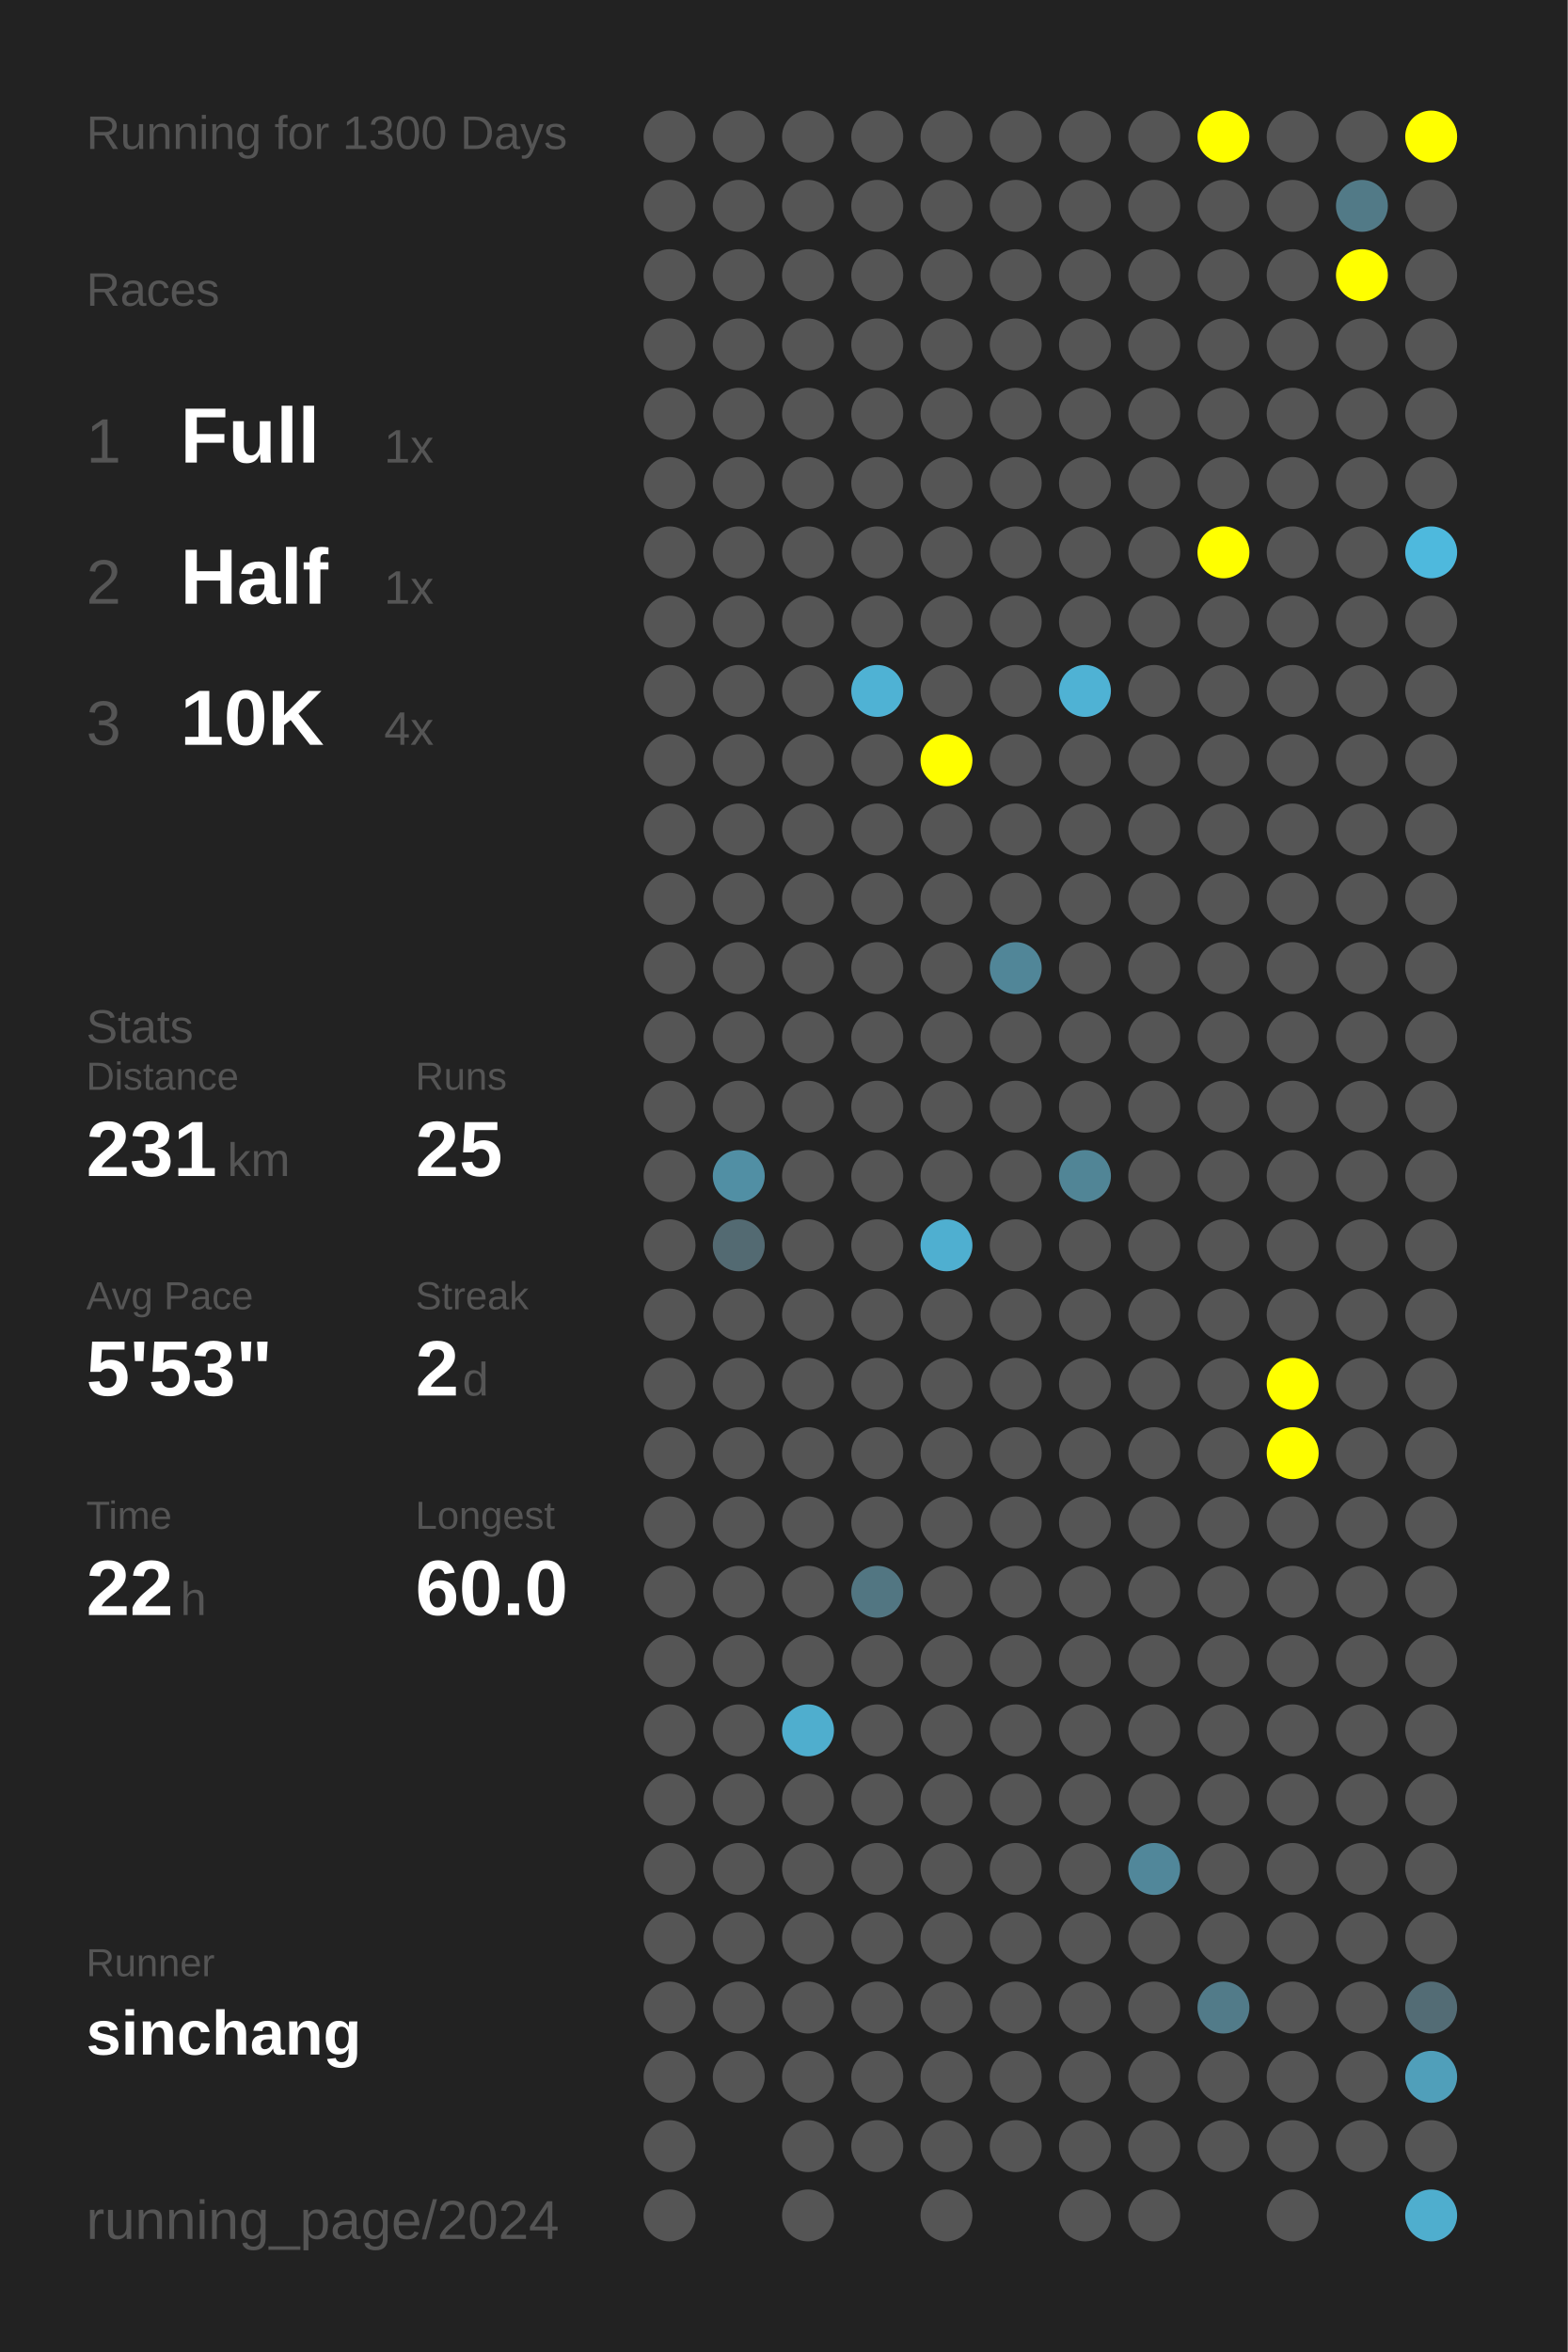
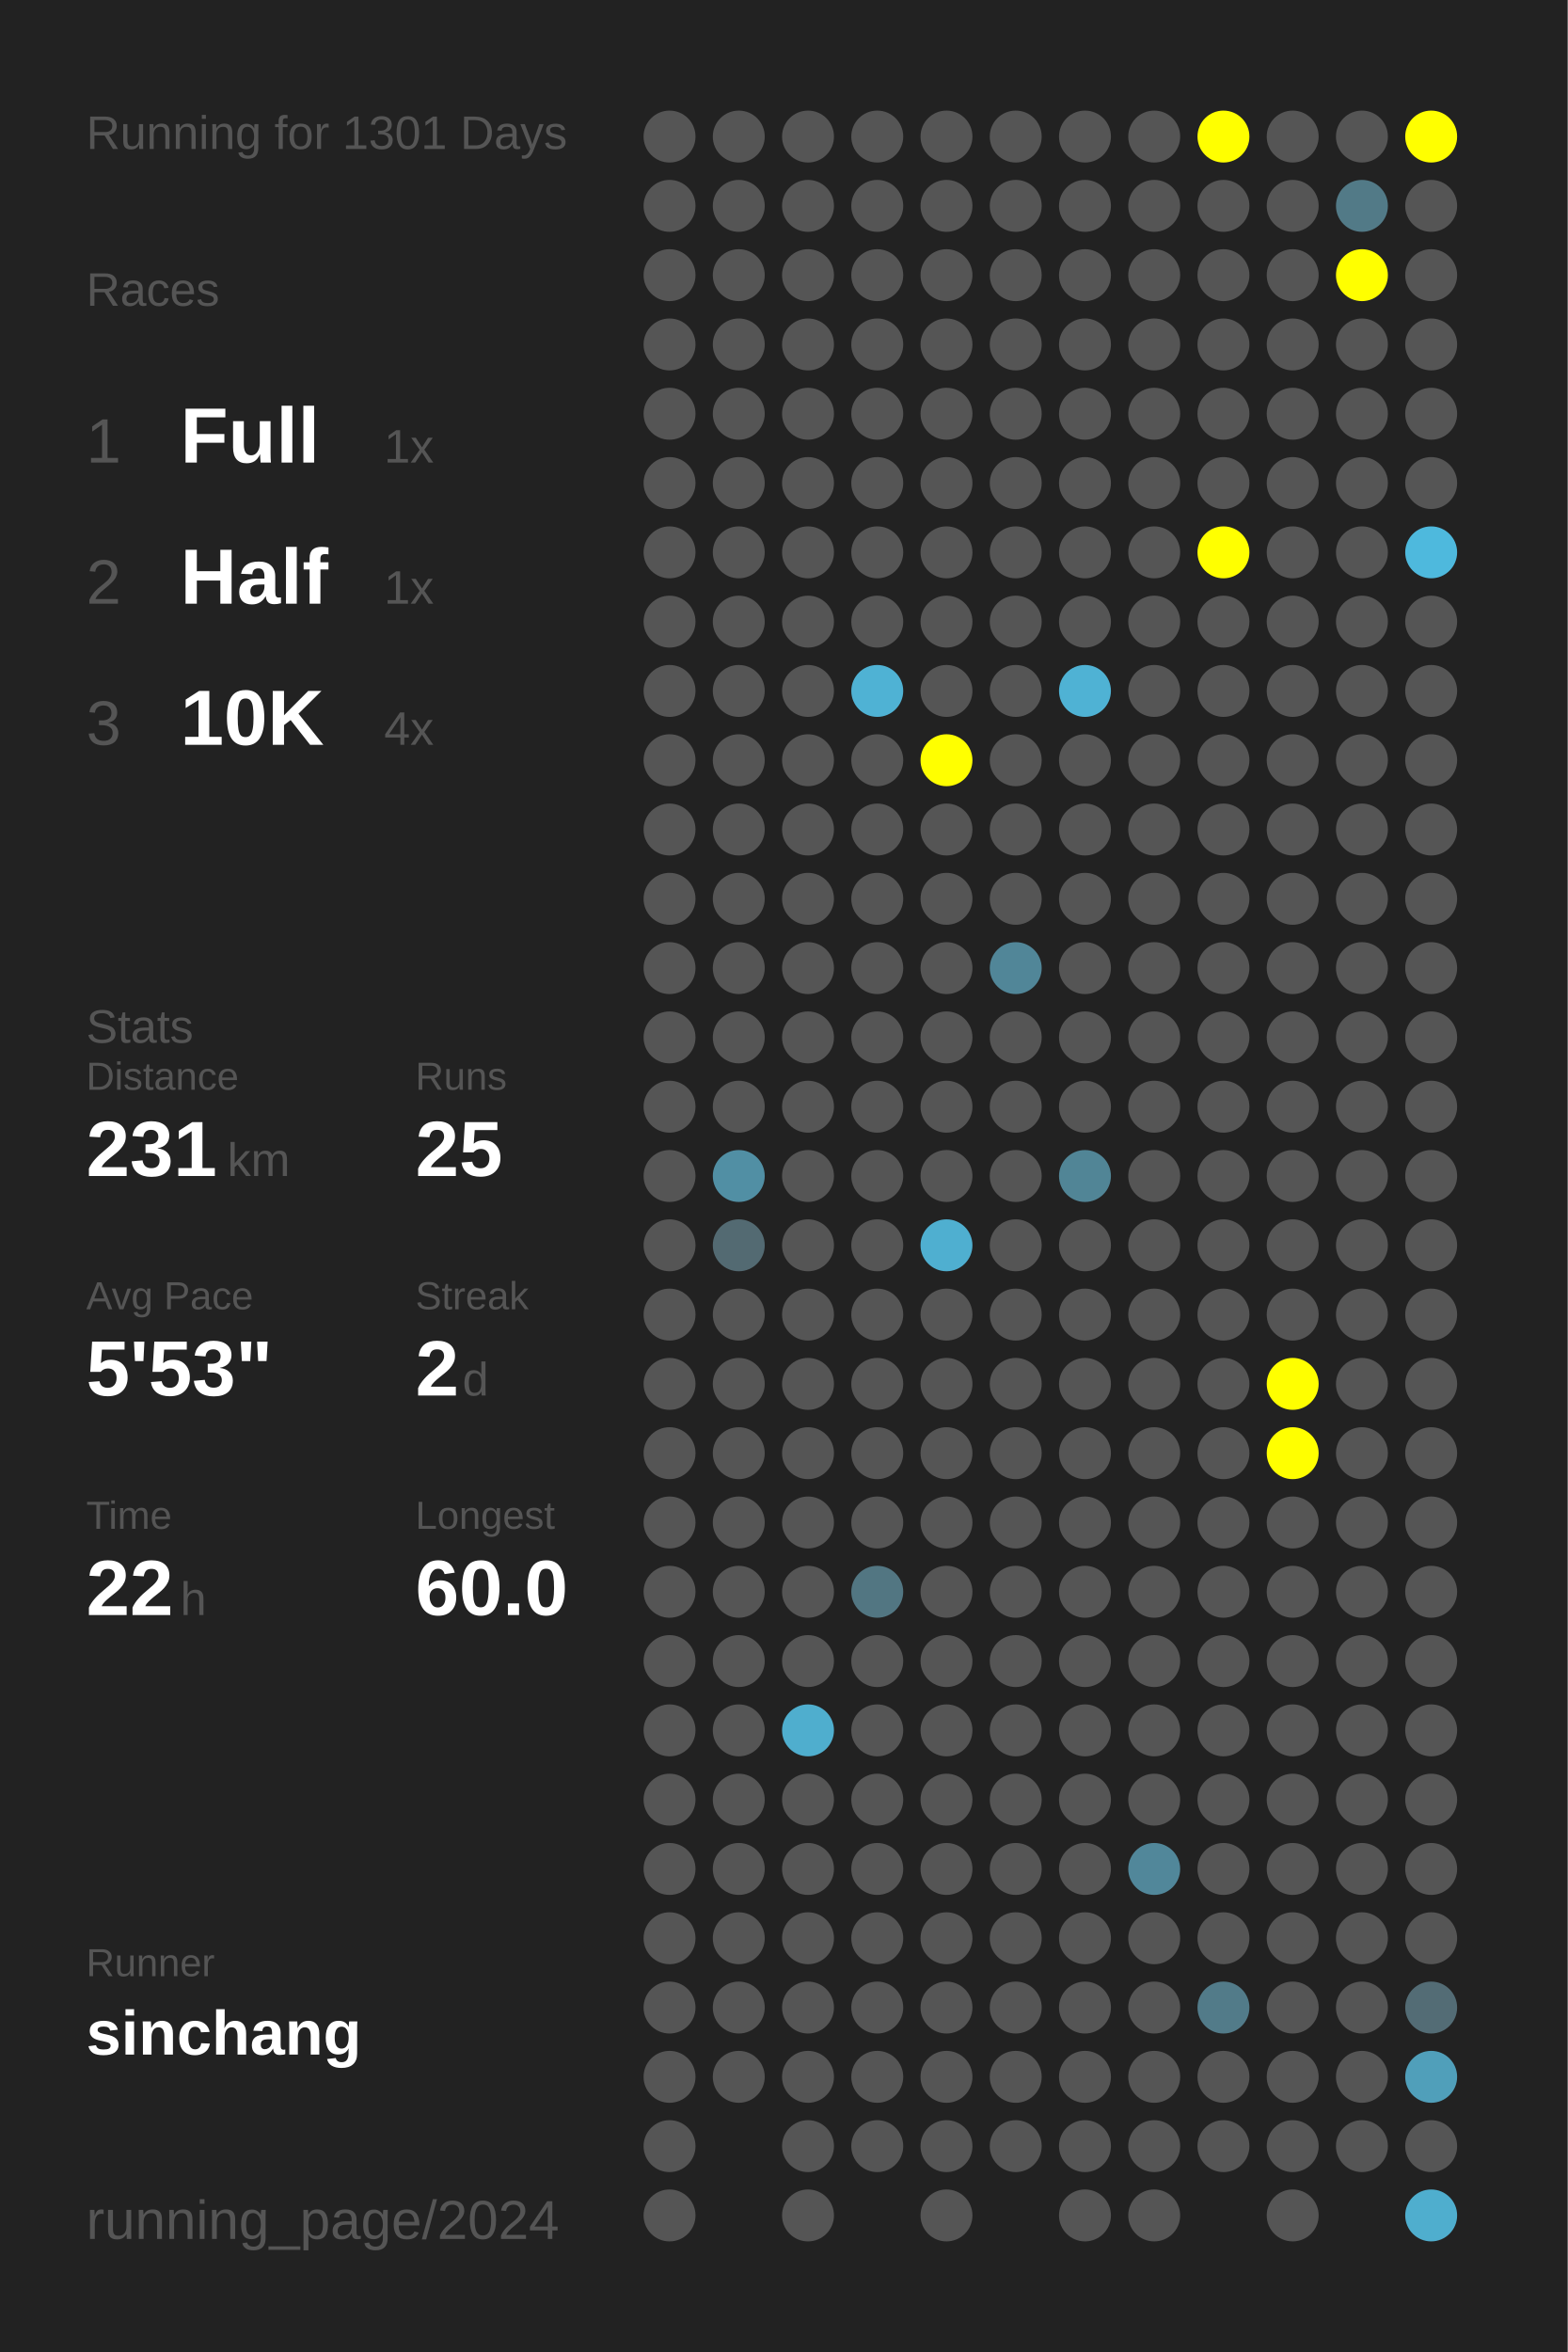
<svg xmlns="http://www.w3.org/2000/svg" baseProfile="full" height="300mm" version="1.1" viewBox="0,0,200,300" width="200mm">
  <defs />
  <rect fill="#222222" height="300" width="200" x="0" y="0" />
-   <text fill="#555555" style="font-size:6px; font-family:Arial;" x="11" y="19">Running for 1300 Days</text>
+   <text fill="#555555" style="font-size:6px; font-family:Arial;" x="11" y="19">Running for 1301 Days</text>
  <text fill="#555555" style="font-size:6px; font-family:Arial;" x="11" y="39">Races</text>
  <text fill="#555555" style="font-size:8px; font-family:Arial;" x="11" y="59">1</text>
  <text fill="#FFFFFF" style="font-size:10px; font-family:Arial; font-weight:bold;" x="23" y="59">Full</text>
  <text fill="#555555" style="font-size:6px; font-family:Arial;" x="49" y="59">1x</text>
  <text fill="#555555" style="font-size:8px; font-family:Arial;" x="11" y="77">2</text>
  <text fill="#FFFFFF" style="font-size:10px; font-family:Arial; font-weight:bold;" x="23" y="77">Half</text>
  <text fill="#555555" style="font-size:6px; font-family:Arial;" x="49" y="77">1x</text>
  <text fill="#555555" style="font-size:8px; font-family:Arial;" x="11" y="95">3</text>
  <text fill="#FFFFFF" style="font-size:10px; font-family:Arial; font-weight:bold;" x="23" y="95">10K</text>
  <text fill="#555555" style="font-size:6px; font-family:Arial;" x="49" y="95">4x</text>
  <text fill="#555555" style="font-size:6px; font-family:Arial;" x="11" y="133">Stats</text>
  <text fill="#555555" style="font-size:5px; font-family:Arial;" x="11" y="139">Distance</text>
  <text fill="#FFFFFF" style="font-size:10px; font-family:Arial; font-weight:bold;" x="11" y="150">231</text>
  <text fill="#555555" style="font-size:6px; font-family:Arial;" x="29" y="150">km</text>
  <text fill="#555555" style="font-size:5px; font-family:Arial;" x="53" y="139">Runs</text>
  <text fill="#FFFFFF" style="font-size:10px; font-family:Arial; font-weight:bold;" x="53" y="150">25</text>
  <text fill="#555555" style="font-size:5px; font-family:Arial;" x="11" y="167">Avg Pace</text>
  <text fill="#FFFFFF" style="font-size:10px; font-family:Arial; font-weight:bold;" x="11" y="178">5'53"</text>
  <text fill="#555555" style="font-size:5px; font-family:Arial;" x="53" y="167">Streak</text>
  <text fill="#FFFFFF" style="font-size:10px; font-family:Arial; font-weight:bold;" x="53" y="178">2</text>
  <text fill="#555555" style="font-size:6px; font-family:Arial;" x="59" y="178">d</text>
  <text fill="#555555" style="font-size:5px; font-family:Arial;" x="11" y="195">Time</text>
  <text fill="#FFFFFF" style="font-size:10px; font-family:Arial; font-weight:bold;" x="11" y="206">22</text>
  <text fill="#555555" style="font-size:6px; font-family:Arial;" x="23" y="206">h</text>
  <text fill="#555555" style="font-size:5px; font-family:Arial;" x="53" y="195">Longest</text>
  <text fill="#FFFFFF" style="font-size:10px; font-family:Arial; font-weight:bold;" x="53" y="206">60.0</text>
  <text fill="#555555" style="font-size:5px; font-family:Arial;" x="11" y="252.065">Runner</text>
  <text fill="#FFFFFF" style="font-size:8px; font-family:Arial; font-weight:bold;" x="11" y="262.065">sinchang</text>
  <text fill="#555555" style="font-size:7px; font-family:Arial;" x="11" y="285.581">running_page/2024</text>
  <circle cx="85.417" cy="17.419" fill="#555555" r="3.312" />
  <circle cx="85.417" cy="26.258" fill="#555555" r="3.312" />
  <circle cx="85.417" cy="35.097" fill="#555555" r="3.312" />
  <circle cx="85.417" cy="43.935" fill="#555555" r="3.312" />
  <circle cx="85.417" cy="52.774" fill="#555555" r="3.312" />
  <circle cx="85.417" cy="61.613" fill="#555555" r="3.312" />
  <circle cx="85.417" cy="70.452" fill="#555555" r="3.312" />
  <circle cx="85.417" cy="79.29" fill="#555555" r="3.312" />
  <circle cx="85.417" cy="88.129" fill="#555555" r="3.312" />
  <circle cx="85.417" cy="96.968" fill="#555555" r="3.312" />
  <circle cx="85.417" cy="105.806" fill="#555555" r="3.312" />
  <circle cx="85.417" cy="114.645" fill="#555555" r="3.312" />
  <circle cx="85.417" cy="123.484" fill="#555555" r="3.312" />
  <circle cx="85.417" cy="132.323" fill="#555555" r="3.312" />
  <circle cx="85.417" cy="141.161" fill="#555555" r="3.312" />
  <circle cx="85.417" cy="150" fill="#555555" r="3.312" />
  <circle cx="85.417" cy="158.839" fill="#555555" r="3.312" />
  <circle cx="85.417" cy="167.677" fill="#555555" r="3.312" />
  <circle cx="85.417" cy="176.516" fill="#555555" r="3.312" />
  <circle cx="85.417" cy="185.355" fill="#555555" r="3.312" />
  <circle cx="85.417" cy="194.194" fill="#555555" r="3.312" />
  <circle cx="85.417" cy="203.032" fill="#555555" r="3.312" />
  <circle cx="85.417" cy="211.871" fill="#555555" r="3.312" />
  <circle cx="85.417" cy="220.71" fill="#555555" r="3.312" />
  <circle cx="85.417" cy="229.548" fill="#555555" r="3.312" />
  <circle cx="85.417" cy="238.387" fill="#555555" r="3.312" />
  <circle cx="85.417" cy="247.226" fill="#555555" r="3.312" />
  <circle cx="85.417" cy="256.065" fill="#555555" r="3.312" />
  <circle cx="85.417" cy="264.903" fill="#555555" r="3.312" />
  <circle cx="85.417" cy="273.742" fill="#555555" r="3.312" />
  <circle cx="85.417" cy="282.581" fill="#555555" r="3.312" />
  <circle cx="94.25" cy="17.419" fill="#555555" r="3.312" />
  <circle cx="94.25" cy="26.258" fill="#555555" r="3.312" />
  <circle cx="94.25" cy="35.097" fill="#555555" r="3.312" />
  <circle cx="94.25" cy="43.935" fill="#555555" r="3.312" />
  <circle cx="94.25" cy="52.774" fill="#555555" r="3.312" />
  <circle cx="94.25" cy="61.613" fill="#555555" r="3.312" />
  <circle cx="94.25" cy="70.452" fill="#555555" r="3.312" />
  <circle cx="94.25" cy="79.29" fill="#555555" r="3.312" />
  <circle cx="94.25" cy="88.129" fill="#555555" r="3.312" />
  <circle cx="94.25" cy="96.968" fill="#555555" r="3.312" />
  <circle cx="94.25" cy="105.806" fill="#555555" r="3.312" />
  <circle cx="94.25" cy="114.645" fill="#555555" r="3.312" />
  <circle cx="94.25" cy="123.484" fill="#555555" r="3.312" />
  <circle cx="94.25" cy="132.323" fill="#555555" r="3.312" />
  <circle cx="94.25" cy="141.161" fill="#555555" r="3.312" />
  <circle cx="94.25" cy="150" fill="#518fa4" r="3.312" />
  <circle cx="94.25" cy="158.839" fill="#536a72" r="3.312" />
  <circle cx="94.25" cy="167.677" fill="#555555" r="3.312" />
  <circle cx="94.25" cy="176.516" fill="#555555" r="3.312" />
  <circle cx="94.25" cy="185.355" fill="#555555" r="3.312" />
  <circle cx="94.25" cy="194.194" fill="#555555" r="3.312" />
  <circle cx="94.25" cy="203.032" fill="#555555" r="3.312" />
  <circle cx="94.25" cy="211.871" fill="#555555" r="3.312" />
  <circle cx="94.25" cy="220.71" fill="#555555" r="3.312" />
  <circle cx="94.25" cy="229.548" fill="#555555" r="3.312" />
  <circle cx="94.25" cy="238.387" fill="#555555" r="3.312" />
  <circle cx="94.25" cy="247.226" fill="#555555" r="3.312" />
  <circle cx="94.25" cy="256.065" fill="#555555" r="3.312" />
  <circle cx="94.25" cy="264.903" fill="#555555" r="3.312" />
  <circle cx="103.083" cy="17.419" fill="#555555" r="3.312" />
  <circle cx="103.083" cy="26.258" fill="#555555" r="3.312" />
  <circle cx="103.083" cy="35.097" fill="#555555" r="3.312" />
  <circle cx="103.083" cy="43.935" fill="#555555" r="3.312" />
  <circle cx="103.083" cy="52.774" fill="#555555" r="3.312" />
  <circle cx="103.083" cy="61.613" fill="#555555" r="3.312" />
  <circle cx="103.083" cy="70.452" fill="#555555" r="3.312" />
  <circle cx="103.083" cy="79.29" fill="#555555" r="3.312" />
  <circle cx="103.083" cy="88.129" fill="#555555" r="3.312" />
  <circle cx="103.083" cy="96.968" fill="#555555" r="3.312" />
  <circle cx="103.083" cy="105.806" fill="#555555" r="3.312" />
  <circle cx="103.083" cy="114.645" fill="#555555" r="3.312" />
  <circle cx="103.083" cy="123.484" fill="#555555" r="3.312" />
  <circle cx="103.083" cy="132.323" fill="#555555" r="3.312" />
  <circle cx="103.083" cy="141.161" fill="#555555" r="3.312" />
  <circle cx="103.083" cy="150" fill="#555555" r="3.312" />
  <circle cx="103.083" cy="158.839" fill="#555555" r="3.312" />
  <circle cx="103.083" cy="167.677" fill="#555555" r="3.312" />
  <circle cx="103.083" cy="176.516" fill="#555555" r="3.312" />
  <circle cx="103.083" cy="185.355" fill="#555555" r="3.312" />
  <circle cx="103.083" cy="194.194" fill="#555555" r="3.312" />
  <circle cx="103.083" cy="203.032" fill="#555555" r="3.312" />
  <circle cx="103.083" cy="211.871" fill="#555555" r="3.312" />
  <circle cx="103.083" cy="220.71" fill="#4faece" r="3.312" />
  <circle cx="103.083" cy="229.548" fill="#555555" r="3.312" />
  <circle cx="103.083" cy="238.387" fill="#555555" r="3.312" />
  <circle cx="103.083" cy="247.226" fill="#555555" r="3.312" />
  <circle cx="103.083" cy="256.065" fill="#555555" r="3.312" />
  <circle cx="103.083" cy="264.903" fill="#555555" r="3.312" />
  <circle cx="103.083" cy="273.742" fill="#555555" r="3.312" />
  <circle cx="103.083" cy="282.581" fill="#555555" r="3.312" />
  <circle cx="111.917" cy="17.419" fill="#555555" r="3.312" />
  <circle cx="111.917" cy="26.258" fill="#555555" r="3.312" />
  <circle cx="111.917" cy="35.097" fill="#555555" r="3.312" />
  <circle cx="111.917" cy="43.935" fill="#555555" r="3.312" />
  <circle cx="111.917" cy="52.774" fill="#555555" r="3.312" />
  <circle cx="111.917" cy="61.613" fill="#555555" r="3.312" />
  <circle cx="111.917" cy="70.452" fill="#555555" r="3.312" />
  <circle cx="111.917" cy="79.29" fill="#555555" r="3.312" />
  <circle cx="111.917" cy="88.129" fill="#4fb2d4" r="3.312" />
  <circle cx="111.917" cy="96.968" fill="#555555" r="3.312" />
  <circle cx="111.917" cy="105.806" fill="#555555" r="3.312" />
  <circle cx="111.917" cy="114.645" fill="#555555" r="3.312" />
  <circle cx="111.917" cy="123.484" fill="#555555" r="3.312" />
  <circle cx="111.917" cy="132.323" fill="#555555" r="3.312" />
  <circle cx="111.917" cy="141.161" fill="#555555" r="3.312" />
  <circle cx="111.917" cy="150" fill="#555555" r="3.312" />
  <circle cx="111.917" cy="158.839" fill="#555555" r="3.312" />
  <circle cx="111.917" cy="167.677" fill="#555555" r="3.312" />
  <circle cx="111.917" cy="176.516" fill="#555555" r="3.312" />
  <circle cx="111.917" cy="185.355" fill="#555555" r="3.312" />
  <circle cx="111.917" cy="194.194" fill="#555555" r="3.312" />
  <circle cx="111.917" cy="203.032" fill="#527682" r="3.312" />
  <circle cx="111.917" cy="211.871" fill="#555555" r="3.312" />
  <circle cx="111.917" cy="220.71" fill="#555555" r="3.312" />
  <circle cx="111.917" cy="229.548" fill="#555555" r="3.312" />
  <circle cx="111.917" cy="238.387" fill="#555555" r="3.312" />
  <circle cx="111.917" cy="247.226" fill="#555555" r="3.312" />
  <circle cx="111.917" cy="256.065" fill="#555555" r="3.312" />
  <circle cx="111.917" cy="264.903" fill="#555555" r="3.312" />
  <circle cx="111.917" cy="273.742" fill="#555555" r="3.312" />
  <circle cx="120.75" cy="17.419" fill="#555555" r="3.312" />
  <circle cx="120.75" cy="26.258" fill="#555555" r="3.312" />
  <circle cx="120.75" cy="35.097" fill="#555555" r="3.312" />
  <circle cx="120.75" cy="43.935" fill="#555555" r="3.312" />
  <circle cx="120.75" cy="52.774" fill="#555555" r="3.312" />
  <circle cx="120.75" cy="61.613" fill="#555555" r="3.312" />
  <circle cx="120.75" cy="70.452" fill="#555555" r="3.312" />
  <circle cx="120.75" cy="79.29" fill="#555555" r="3.312" />
  <circle cx="120.75" cy="88.129" fill="#555555" r="3.312" />
  <circle cx="120.75" cy="96.968" fill="#FFFF00" r="3.312" />
  <circle cx="120.75" cy="105.806" fill="#555555" r="3.312" />
  <circle cx="120.75" cy="114.645" fill="#555555" r="3.312" />
  <circle cx="120.75" cy="123.484" fill="#555555" r="3.312" />
  <circle cx="120.75" cy="132.323" fill="#555555" r="3.312" />
  <circle cx="120.75" cy="141.161" fill="#555555" r="3.312" />
  <circle cx="120.75" cy="150" fill="#555555" r="3.312" />
  <circle cx="120.75" cy="158.839" fill="#4fafd0" r="3.312" />
  <circle cx="120.75" cy="167.677" fill="#555555" r="3.312" />
  <circle cx="120.75" cy="176.516" fill="#555555" r="3.312" />
  <circle cx="120.75" cy="185.355" fill="#555555" r="3.312" />
  <circle cx="120.75" cy="194.194" fill="#555555" r="3.312" />
  <circle cx="120.75" cy="203.032" fill="#555555" r="3.312" />
  <circle cx="120.75" cy="211.871" fill="#555555" r="3.312" />
  <circle cx="120.75" cy="220.71" fill="#555555" r="3.312" />
  <circle cx="120.75" cy="229.548" fill="#555555" r="3.312" />
  <circle cx="120.75" cy="238.387" fill="#555555" r="3.312" />
  <circle cx="120.75" cy="247.226" fill="#555555" r="3.312" />
  <circle cx="120.75" cy="256.065" fill="#555555" r="3.312" />
  <circle cx="120.75" cy="264.903" fill="#555555" r="3.312" />
  <circle cx="120.75" cy="273.742" fill="#555555" r="3.312" />
  <circle cx="120.75" cy="282.581" fill="#555555" r="3.312" />
  <circle cx="129.583" cy="17.419" fill="#555555" r="3.312" />
  <circle cx="129.583" cy="26.258" fill="#555555" r="3.312" />
  <circle cx="129.583" cy="35.097" fill="#555555" r="3.312" />
  <circle cx="129.583" cy="43.935" fill="#555555" r="3.312" />
  <circle cx="129.583" cy="52.774" fill="#555555" r="3.312" />
  <circle cx="129.583" cy="61.613" fill="#555555" r="3.312" />
  <circle cx="129.583" cy="70.452" fill="#555555" r="3.312" />
  <circle cx="129.583" cy="79.29" fill="#555555" r="3.312" />
  <circle cx="129.583" cy="88.129" fill="#555555" r="3.312" />
  <circle cx="129.583" cy="96.968" fill="#555555" r="3.312" />
  <circle cx="129.583" cy="105.806" fill="#555555" r="3.312" />
  <circle cx="129.583" cy="114.645" fill="#555555" r="3.312" />
  <circle cx="129.583" cy="123.484" fill="#518698" r="3.312" />
  <circle cx="129.583" cy="132.323" fill="#555555" r="3.312" />
  <circle cx="129.583" cy="141.161" fill="#555555" r="3.312" />
  <circle cx="129.583" cy="150" fill="#555555" r="3.312" />
  <circle cx="129.583" cy="158.839" fill="#555555" r="3.312" />
  <circle cx="129.583" cy="167.677" fill="#555555" r="3.312" />
  <circle cx="129.583" cy="176.516" fill="#555555" r="3.312" />
  <circle cx="129.583" cy="185.355" fill="#555555" r="3.312" />
  <circle cx="129.583" cy="194.194" fill="#555555" r="3.312" />
  <circle cx="129.583" cy="203.032" fill="#555555" r="3.312" />
  <circle cx="129.583" cy="211.871" fill="#555555" r="3.312" />
  <circle cx="129.583" cy="220.71" fill="#555555" r="3.312" />
  <circle cx="129.583" cy="229.548" fill="#555555" r="3.312" />
  <circle cx="129.583" cy="238.387" fill="#555555" r="3.312" />
  <circle cx="129.583" cy="247.226" fill="#555555" r="3.312" />
  <circle cx="129.583" cy="256.065" fill="#555555" r="3.312" />
  <circle cx="129.583" cy="264.903" fill="#555555" r="3.312" />
  <circle cx="129.583" cy="273.742" fill="#555555" r="3.312" />
  <circle cx="138.417" cy="17.419" fill="#555555" r="3.312" />
  <circle cx="138.417" cy="26.258" fill="#555555" r="3.312" />
  <circle cx="138.417" cy="35.097" fill="#555555" r="3.312" />
  <circle cx="138.417" cy="43.935" fill="#555555" r="3.312" />
  <circle cx="138.417" cy="52.774" fill="#555555" r="3.312" />
  <circle cx="138.417" cy="61.613" fill="#555555" r="3.312" />
  <circle cx="138.417" cy="70.452" fill="#555555" r="3.312" />
  <circle cx="138.417" cy="79.29" fill="#555555" r="3.312" />
  <circle cx="138.417" cy="88.129" fill="#4fb2d4" r="3.312" />
  <circle cx="138.417" cy="96.968" fill="#555555" r="3.312" />
  <circle cx="138.417" cy="105.806" fill="#555555" r="3.312" />
  <circle cx="138.417" cy="114.645" fill="#555555" r="3.312" />
  <circle cx="138.417" cy="123.484" fill="#555555" r="3.312" />
  <circle cx="138.417" cy="132.323" fill="#555555" r="3.312" />
  <circle cx="138.417" cy="141.161" fill="#555555" r="3.312" />
  <circle cx="138.417" cy="150" fill="#518596" r="3.312" />
  <circle cx="138.417" cy="158.839" fill="#555555" r="3.312" />
  <circle cx="138.417" cy="167.677" fill="#555555" r="3.312" />
  <circle cx="138.417" cy="176.516" fill="#555555" r="3.312" />
  <circle cx="138.417" cy="185.355" fill="#555555" r="3.312" />
  <circle cx="138.417" cy="194.194" fill="#555555" r="3.312" />
  <circle cx="138.417" cy="203.032" fill="#555555" r="3.312" />
  <circle cx="138.417" cy="211.871" fill="#555555" r="3.312" />
  <circle cx="138.417" cy="220.71" fill="#555555" r="3.312" />
  <circle cx="138.417" cy="229.548" fill="#555555" r="3.312" />
  <circle cx="138.417" cy="238.387" fill="#555555" r="3.312" />
  <circle cx="138.417" cy="247.226" fill="#555555" r="3.312" />
  <circle cx="138.417" cy="256.065" fill="#555555" r="3.312" />
  <circle cx="138.417" cy="264.903" fill="#555555" r="3.312" />
  <circle cx="138.417" cy="273.742" fill="#555555" r="3.312" />
  <circle cx="138.417" cy="282.581" fill="#555555" r="3.312" />
  <circle cx="147.25" cy="17.419" fill="#555555" r="3.312" />
  <circle cx="147.25" cy="26.258" fill="#555555" r="3.312" />
  <circle cx="147.25" cy="35.097" fill="#555555" r="3.312" />
  <circle cx="147.25" cy="43.935" fill="#555555" r="3.312" />
  <circle cx="147.25" cy="52.774" fill="#555555" r="3.312" />
  <circle cx="147.25" cy="61.613" fill="#555555" r="3.312" />
  <circle cx="147.25" cy="70.452" fill="#555555" r="3.312" />
  <circle cx="147.25" cy="79.29" fill="#555555" r="3.312" />
  <circle cx="147.25" cy="88.129" fill="#555555" r="3.312" />
  <circle cx="147.25" cy="96.968" fill="#555555" r="3.312" />
  <circle cx="147.25" cy="105.806" fill="#555555" r="3.312" />
  <circle cx="147.25" cy="114.645" fill="#555555" r="3.312" />
  <circle cx="147.25" cy="123.484" fill="#555555" r="3.312" />
  <circle cx="147.25" cy="132.323" fill="#555555" r="3.312" />
  <circle cx="147.25" cy="141.161" fill="#555555" r="3.312" />
  <circle cx="147.25" cy="150" fill="#555555" r="3.312" />
  <circle cx="147.25" cy="158.839" fill="#555555" r="3.312" />
  <circle cx="147.25" cy="167.677" fill="#555555" r="3.312" />
  <circle cx="147.25" cy="176.516" fill="#555555" r="3.312" />
  <circle cx="147.25" cy="185.355" fill="#555555" r="3.312" />
  <circle cx="147.25" cy="194.194" fill="#555555" r="3.312" />
  <circle cx="147.25" cy="203.032" fill="#555555" r="3.312" />
  <circle cx="147.25" cy="211.871" fill="#555555" r="3.312" />
  <circle cx="147.25" cy="220.71" fill="#555555" r="3.312" />
  <circle cx="147.25" cy="229.548" fill="#555555" r="3.312" />
  <circle cx="147.25" cy="238.387" fill="#51879a" r="3.312" />
  <circle cx="147.25" cy="247.226" fill="#555555" r="3.312" />
  <circle cx="147.25" cy="256.065" fill="#555555" r="3.312" />
  <circle cx="147.25" cy="264.903" fill="#555555" r="3.312" />
  <circle cx="147.25" cy="273.742" fill="#555555" r="3.312" />
  <circle cx="147.25" cy="282.581" fill="#555555" r="3.312" />
  <circle cx="156.083" cy="17.419" fill="#FFFF00" r="3.312" />
  <circle cx="156.083" cy="26.258" fill="#555555" r="3.312" />
  <circle cx="156.083" cy="35.097" fill="#555555" r="3.312" />
  <circle cx="156.083" cy="43.935" fill="#555555" r="3.312" />
  <circle cx="156.083" cy="52.774" fill="#555555" r="3.312" />
  <circle cx="156.083" cy="61.613" fill="#555555" r="3.312" />
  <circle cx="156.083" cy="70.452" fill="#FFFF00" r="3.312" />
  <circle cx="156.083" cy="79.29" fill="#555555" r="3.312" />
  <circle cx="156.083" cy="88.129" fill="#555555" r="3.312" />
  <circle cx="156.083" cy="96.968" fill="#555555" r="3.312" />
  <circle cx="156.083" cy="105.806" fill="#555555" r="3.312" />
  <circle cx="156.083" cy="114.645" fill="#555555" r="3.312" />
  <circle cx="156.083" cy="123.484" fill="#555555" r="3.312" />
  <circle cx="156.083" cy="132.323" fill="#555555" r="3.312" />
  <circle cx="156.083" cy="141.161" fill="#555555" r="3.312" />
  <circle cx="156.083" cy="150" fill="#555555" r="3.312" />
  <circle cx="156.083" cy="158.839" fill="#555555" r="3.312" />
  <circle cx="156.083" cy="167.677" fill="#555555" r="3.312" />
  <circle cx="156.083" cy="176.516" fill="#555555" r="3.312" />
  <circle cx="156.083" cy="185.355" fill="#555555" r="3.312" />
  <circle cx="156.083" cy="194.194" fill="#555555" r="3.312" />
  <circle cx="156.083" cy="203.032" fill="#555555" r="3.312" />
  <circle cx="156.083" cy="211.871" fill="#555555" r="3.312" />
  <circle cx="156.083" cy="220.71" fill="#555555" r="3.312" />
  <circle cx="156.083" cy="229.548" fill="#555555" r="3.312" />
  <circle cx="156.083" cy="238.387" fill="#555555" r="3.312" />
  <circle cx="156.083" cy="247.226" fill="#555555" r="3.312" />
  <circle cx="156.083" cy="256.065" fill="#527b89" r="3.312" />
  <circle cx="156.083" cy="264.903" fill="#555555" r="3.312" />
  <circle cx="156.083" cy="273.742" fill="#555555" r="3.312" />
  <circle cx="164.917" cy="17.419" fill="#555555" r="3.312" />
  <circle cx="164.917" cy="26.258" fill="#555555" r="3.312" />
  <circle cx="164.917" cy="35.097" fill="#555555" r="3.312" />
  <circle cx="164.917" cy="43.935" fill="#555555" r="3.312" />
  <circle cx="164.917" cy="52.774" fill="#555555" r="3.312" />
  <circle cx="164.917" cy="61.613" fill="#555555" r="3.312" />
  <circle cx="164.917" cy="70.452" fill="#555555" r="3.312" />
  <circle cx="164.917" cy="79.29" fill="#555555" r="3.312" />
  <circle cx="164.917" cy="88.129" fill="#555555" r="3.312" />
  <circle cx="164.917" cy="96.968" fill="#555555" r="3.312" />
  <circle cx="164.917" cy="105.806" fill="#555555" r="3.312" />
  <circle cx="164.917" cy="114.645" fill="#555555" r="3.312" />
  <circle cx="164.917" cy="123.484" fill="#555555" r="3.312" />
  <circle cx="164.917" cy="132.323" fill="#555555" r="3.312" />
  <circle cx="164.917" cy="141.161" fill="#555555" r="3.312" />
  <circle cx="164.917" cy="150" fill="#555555" r="3.312" />
  <circle cx="164.917" cy="158.839" fill="#555555" r="3.312" />
  <circle cx="164.917" cy="167.677" fill="#555555" r="3.312" />
  <circle cx="164.917" cy="176.516" fill="#FFFF00" r="3.312" />
  <circle cx="164.917" cy="185.355" fill="#FFFF00" r="3.312" />
  <circle cx="164.917" cy="194.194" fill="#555555" r="3.312" />
  <circle cx="164.917" cy="203.032" fill="#555555" r="3.312" />
  <circle cx="164.917" cy="211.871" fill="#555555" r="3.312" />
  <circle cx="164.917" cy="220.71" fill="#555555" r="3.312" />
  <circle cx="164.917" cy="229.548" fill="#555555" r="3.312" />
  <circle cx="164.917" cy="238.387" fill="#555555" r="3.312" />
  <circle cx="164.917" cy="247.226" fill="#555555" r="3.312" />
  <circle cx="164.917" cy="256.065" fill="#555555" r="3.312" />
  <circle cx="164.917" cy="264.903" fill="#555555" r="3.312" />
  <circle cx="164.917" cy="273.742" fill="#555555" r="3.312" />
  <circle cx="164.917" cy="282.581" fill="#555555" r="3.312" />
  <circle cx="173.75" cy="17.419" fill="#555555" r="3.312" />
  <circle cx="173.75" cy="26.258" fill="#527a87" r="3.312" />
  <circle cx="173.75" cy="35.097" fill="#FFFF00" r="3.312" />
  <circle cx="173.75" cy="43.935" fill="#555555" r="3.312" />
  <circle cx="173.75" cy="52.774" fill="#555555" r="3.312" />
  <circle cx="173.75" cy="61.613" fill="#555555" r="3.312" />
  <circle cx="173.75" cy="70.452" fill="#555555" r="3.312" />
  <circle cx="173.75" cy="79.29" fill="#555555" r="3.312" />
  <circle cx="173.75" cy="88.129" fill="#555555" r="3.312" />
  <circle cx="173.75" cy="96.968" fill="#555555" r="3.312" />
  <circle cx="173.75" cy="105.806" fill="#555555" r="3.312" />
  <circle cx="173.75" cy="114.645" fill="#555555" r="3.312" />
  <circle cx="173.75" cy="123.484" fill="#555555" r="3.312" />
  <circle cx="173.75" cy="132.323" fill="#555555" r="3.312" />
  <circle cx="173.75" cy="141.161" fill="#555555" r="3.312" />
  <circle cx="173.75" cy="150" fill="#555555" r="3.312" />
  <circle cx="173.75" cy="158.839" fill="#555555" r="3.312" />
  <circle cx="173.75" cy="167.677" fill="#555555" r="3.312" />
  <circle cx="173.75" cy="176.516" fill="#555555" r="3.312" />
  <circle cx="173.75" cy="185.355" fill="#555555" r="3.312" />
  <circle cx="173.75" cy="194.194" fill="#555555" r="3.312" />
  <circle cx="173.75" cy="203.032" fill="#555555" r="3.312" />
  <circle cx="173.75" cy="211.871" fill="#555555" r="3.312" />
  <circle cx="173.75" cy="220.71" fill="#555555" r="3.312" />
  <circle cx="173.75" cy="229.548" fill="#555555" r="3.312" />
  <circle cx="173.75" cy="238.387" fill="#555555" r="3.312" />
  <circle cx="173.75" cy="247.226" fill="#555555" r="3.312" />
  <circle cx="173.75" cy="256.065" fill="#555555" r="3.312" />
  <circle cx="173.75" cy="264.903" fill="#555555" r="3.312" />
  <circle cx="173.75" cy="273.742" fill="#555555" r="3.312" />
  <circle cx="182.583" cy="17.419" fill="#FFFF00" r="3.312" />
  <circle cx="182.583" cy="26.258" fill="#555555" r="3.312" />
  <circle cx="182.583" cy="35.097" fill="#555555" r="3.312" />
  <circle cx="182.583" cy="43.935" fill="#555555" r="3.312" />
  <circle cx="182.583" cy="52.774" fill="#555555" r="3.312" />
  <circle cx="182.583" cy="61.613" fill="#555555" r="3.312" />
  <circle cx="182.583" cy="70.452" fill="#4eb9dd" r="3.312" />
  <circle cx="182.583" cy="79.29" fill="#555555" r="3.312" />
  <circle cx="182.583" cy="88.129" fill="#555555" r="3.312" />
  <circle cx="182.583" cy="96.968" fill="#555555" r="3.312" />
  <circle cx="182.583" cy="105.806" fill="#555555" r="3.312" />
  <circle cx="182.583" cy="114.645" fill="#555555" r="3.312" />
  <circle cx="182.583" cy="123.484" fill="#555555" r="3.312" />
  <circle cx="182.583" cy="132.323" fill="#555555" r="3.312" />
  <circle cx="182.583" cy="141.161" fill="#555555" r="3.312" />
  <circle cx="182.583" cy="150" fill="#555555" r="3.312" />
  <circle cx="182.583" cy="158.839" fill="#555555" r="3.312" />
  <circle cx="182.583" cy="167.677" fill="#555555" r="3.312" />
  <circle cx="182.583" cy="176.516" fill="#555555" r="3.312" />
  <circle cx="182.583" cy="185.355" fill="#555555" r="3.312" />
  <circle cx="182.583" cy="194.194" fill="#555555" r="3.312" />
  <circle cx="182.583" cy="203.032" fill="#555555" r="3.312" />
  <circle cx="182.583" cy="211.871" fill="#555555" r="3.312" />
  <circle cx="182.583" cy="220.71" fill="#555555" r="3.312" />
  <circle cx="182.583" cy="229.548" fill="#555555" r="3.312" />
  <circle cx="182.583" cy="238.387" fill="#555555" r="3.312" />
  <circle cx="182.583" cy="247.226" fill="#555555" r="3.312" />
  <circle cx="182.583" cy="256.065" fill="#536c75" r="3.312" />
  <circle cx="182.583" cy="264.903" fill="#509fba" r="3.312" />
  <circle cx="182.583" cy="273.742" fill="#555555" r="3.312" />
  <circle cx="182.583" cy="282.581" fill="#4faece" r="3.312" />
</svg>
